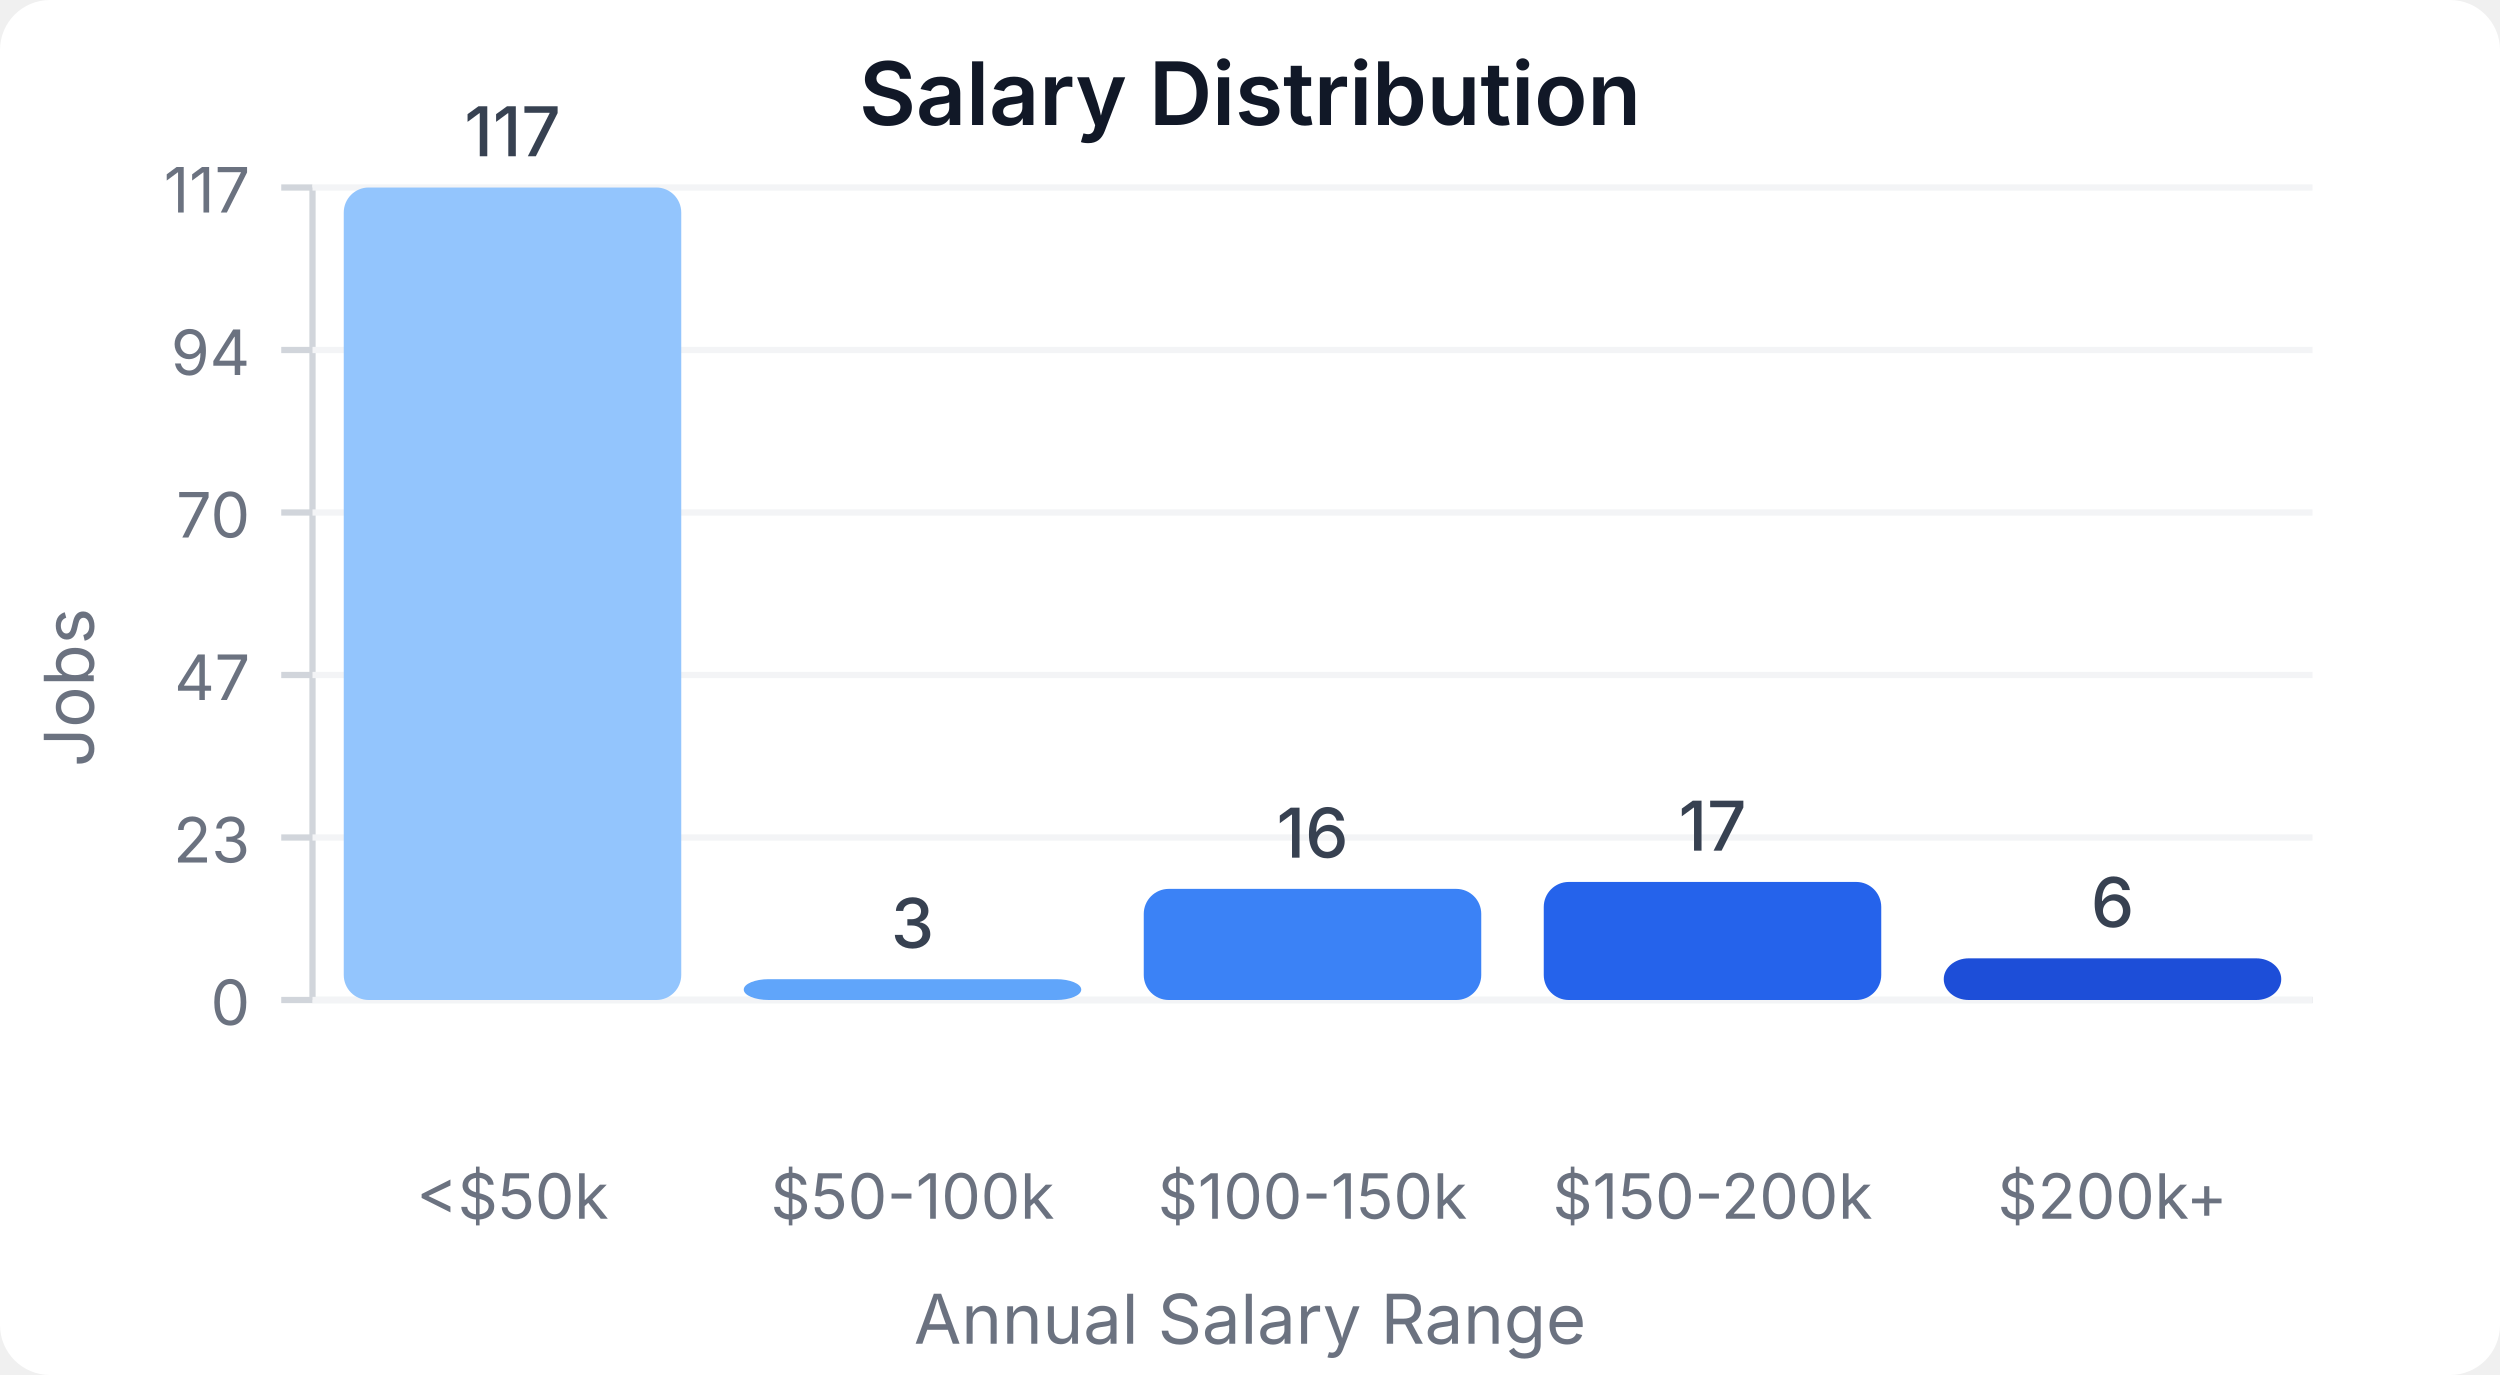
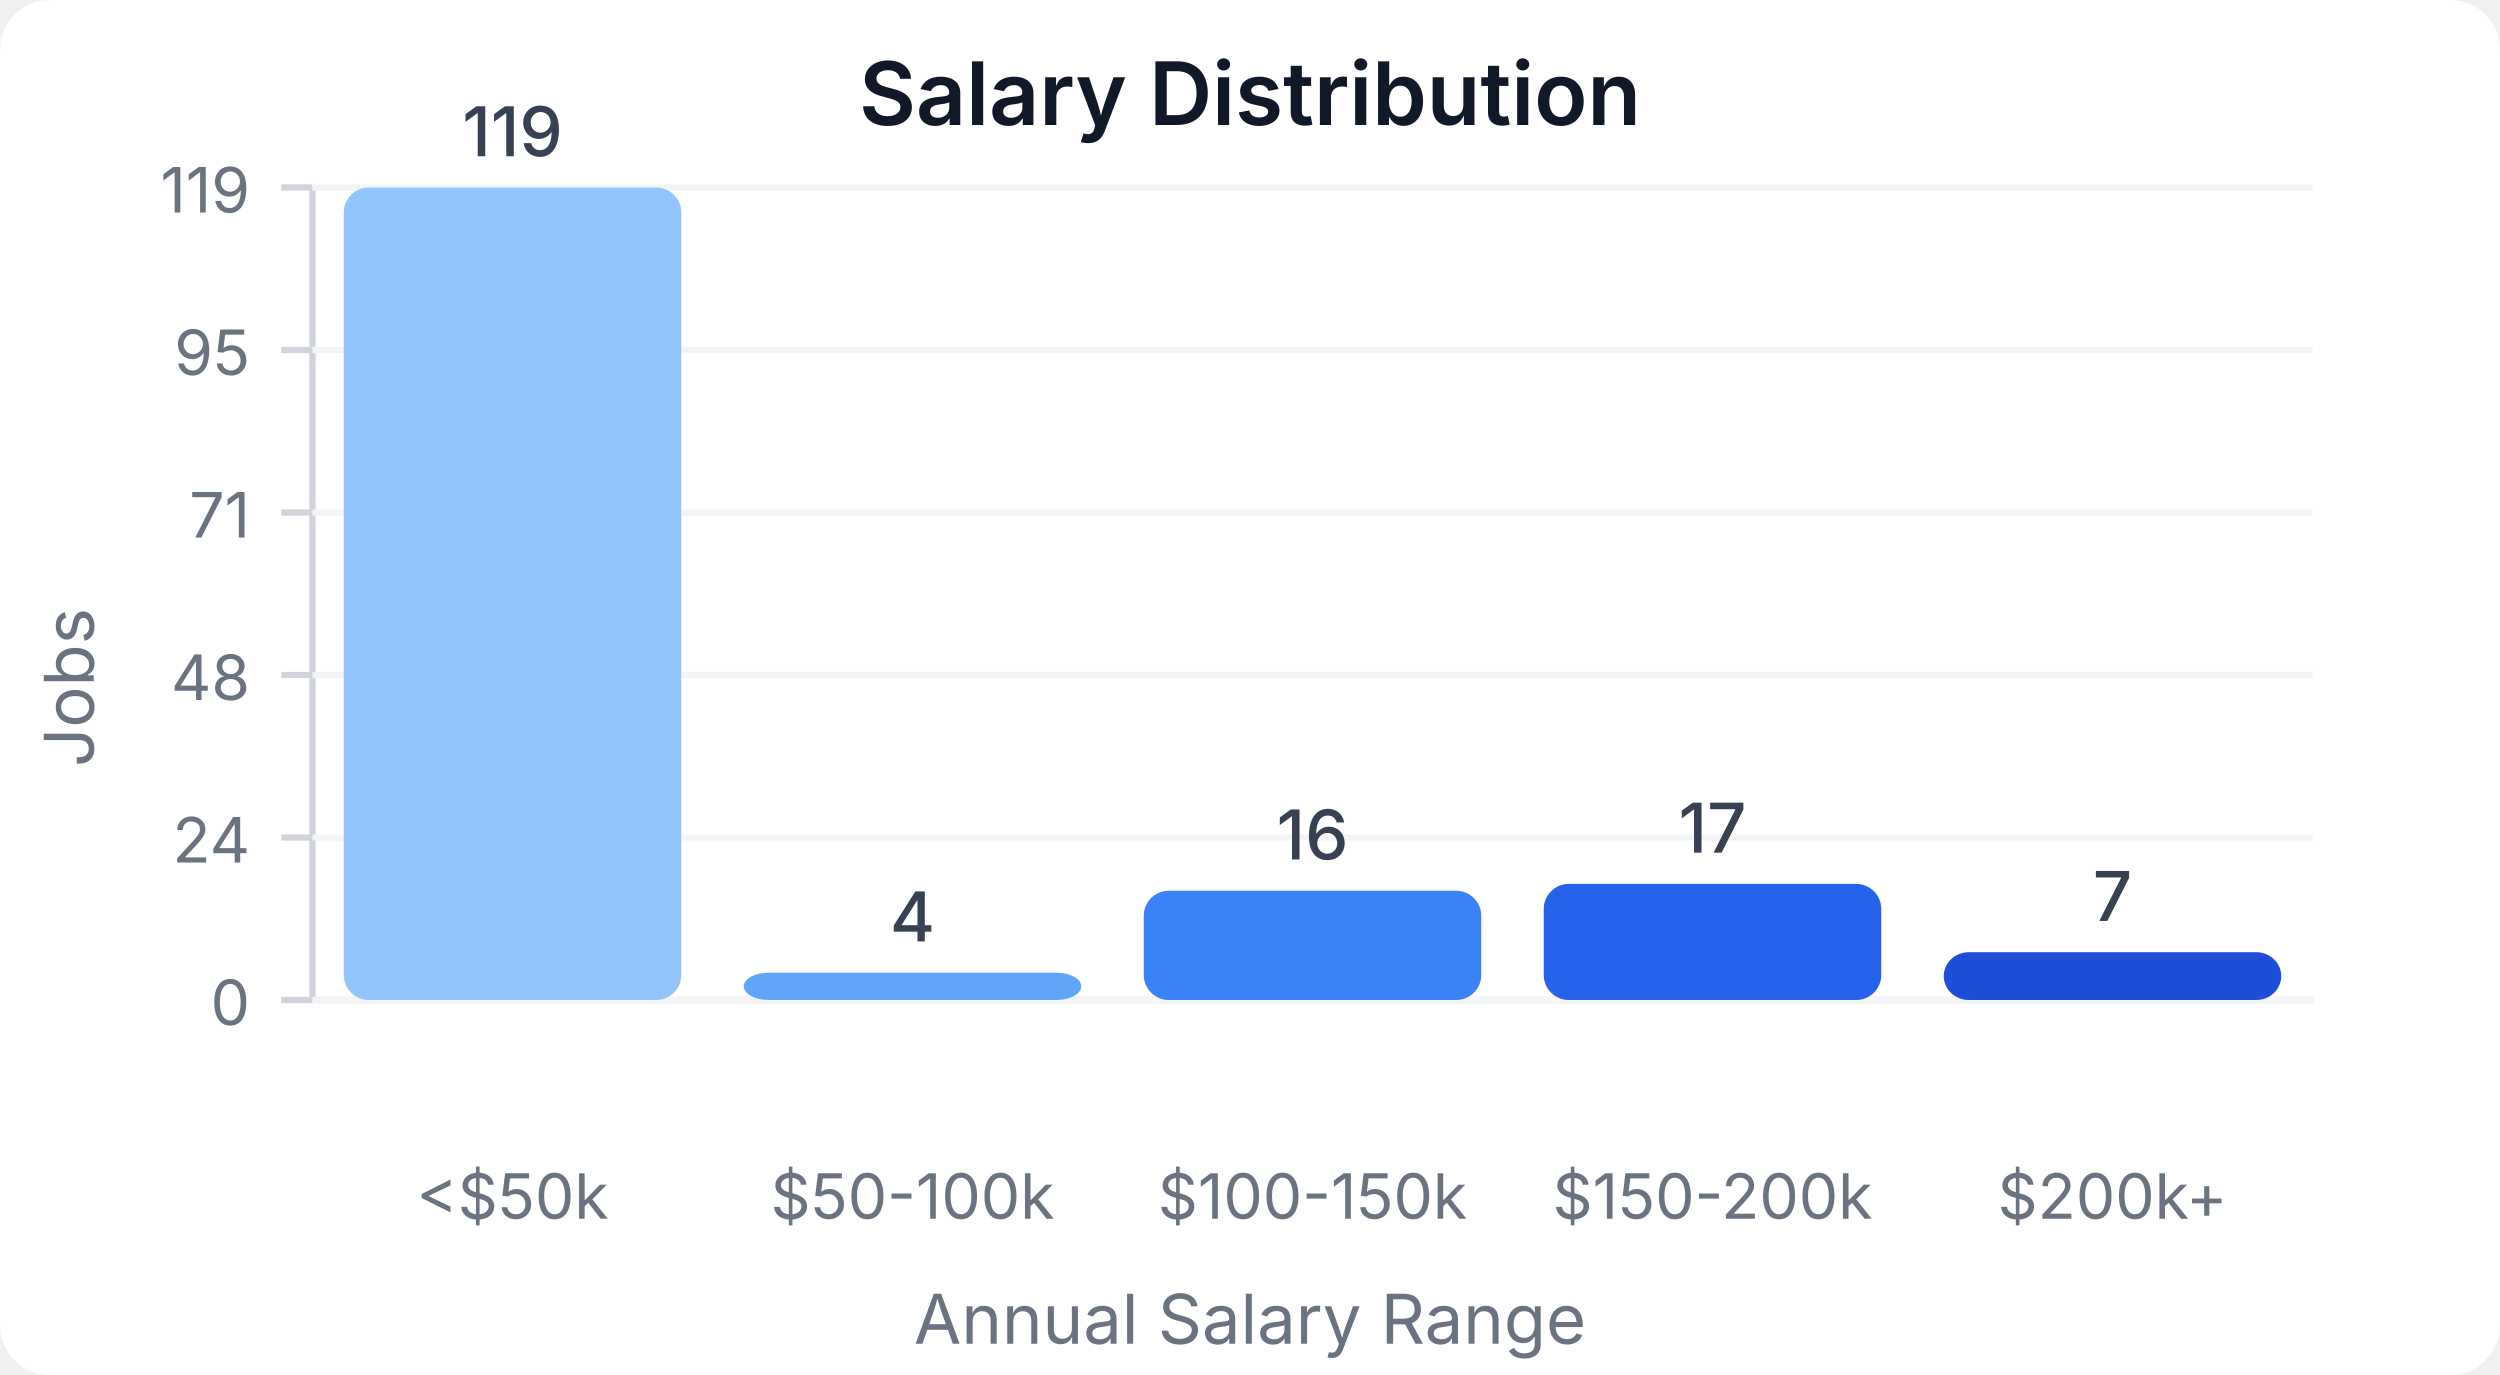
<svg xmlns="http://www.w3.org/2000/svg" width="400" height="220" viewBox="0 0 400 220">
  <style>
    text { font-family: system-ui, -apple-system, sans-serif; }
  </style>
  <rect width="400" height="220" fill="#ffffff" rx="8" />
  <text x="200" y="20" text-anchor="middle" font-size="14" font-weight="600" fill="#111827">Salary Distribution</text>
  <line x1="50" y1="30" x2="50" y2="160" stroke="#d1d5db" stroke-width="1" />
  <line x1="50" y1="160" x2="370" y2="160" stroke="#d1d5db" stroke-width="1" />
  <line x1="45" y1="160" x2="50" y2="160" stroke="#d1d5db" stroke-width="1" />
  <text x="40" y="164" text-anchor="end" font-size="10" fill="#6b7280">0</text>
  <line x1="50" y1="160" x2="370" y2="160" stroke="#f3f4f6" stroke-width="1" />
  <line x1="45" y1="134" x2="50" y2="134" stroke="#d1d5db" stroke-width="1" />
-   <text x="40" y="138" text-anchor="end" font-size="10" fill="#6b7280">23</text>
+   <text x="40" y="138" text-anchor="end" font-size="10" fill="#6b7280">24</text>
  <line x1="50" y1="134" x2="370" y2="134" stroke="#f3f4f6" stroke-width="1" />
  <line x1="45" y1="108" x2="50" y2="108" stroke="#d1d5db" stroke-width="1" />
-   <text x="40" y="112" text-anchor="end" font-size="10" fill="#6b7280">47</text>
+   <text x="40" y="112" text-anchor="end" font-size="10" fill="#6b7280">48</text>
  <line x1="50" y1="108" x2="370" y2="108" stroke="#f3f4f6" stroke-width="1" />
  <line x1="45" y1="82" x2="50" y2="82" stroke="#d1d5db" stroke-width="1" />
-   <text x="40" y="86" text-anchor="end" font-size="10" fill="#6b7280">70</text>
+   <text x="40" y="86" text-anchor="end" font-size="10" fill="#6b7280">71</text>
  <line x1="50" y1="82" x2="370" y2="82" stroke="#f3f4f6" stroke-width="1" />
  <line x1="45" y1="56" x2="50" y2="56" stroke="#d1d5db" stroke-width="1" />
-   <text x="40" y="60" text-anchor="end" font-size="10" fill="#6b7280">94</text>
+   <text x="40" y="60" text-anchor="end" font-size="10" fill="#6b7280">95</text>
  <line x1="50" y1="56" x2="370" y2="56" stroke="#f3f4f6" stroke-width="1" />
  <line x1="45" y1="30" x2="50" y2="30" stroke="#d1d5db" stroke-width="1" />
-   <text x="40" y="34" text-anchor="end" font-size="10" fill="#6b7280">117</text>
+   <text x="40" y="34" text-anchor="end" font-size="10" fill="#6b7280">119</text>
  <line x1="50" y1="30" x2="370" y2="30" stroke="#f3f4f6" stroke-width="1" />
  <rect x="55" y="30" width="54" height="130" fill="#93c5fd" rx="4" />
-   <text x="82" y="25" text-anchor="middle" font-size="11" fill="#374151" font-weight="500">117</text>
+   <text x="82" y="25" text-anchor="middle" font-size="11" fill="#374151" font-weight="500">119</text>
  <text x="82" y="195" text-anchor="middle" font-size="10" fill="#6b7280">&lt;$50k</text>
-   <rect x="119" y="156.667" width="54" height="3.333" fill="#60a5fa" rx="4" />
-   <text x="146" y="151.667" text-anchor="middle" font-size="11" fill="#374151" font-weight="500">3</text>
+   <rect x="119" y="155.63" width="54" height="4.37" fill="#60a5fa" rx="4" />
+   <text x="146" y="150.63" text-anchor="middle" font-size="11" fill="#374151" font-weight="500">4</text>
  <text x="146" y="195" text-anchor="middle" font-size="10" fill="#6b7280">$50-100k</text>
-   <rect x="183" y="142.222" width="54" height="17.778" fill="#3b82f6" rx="4" />
-   <text x="210" y="137.222" text-anchor="middle" font-size="11" fill="#374151" font-weight="500">16</text>
+   <rect x="183" y="142.521" width="54" height="17.479" fill="#3b82f6" rx="4" />
+   <text x="210" y="137.521" text-anchor="middle" font-size="11" fill="#374151" font-weight="500">16</text>
  <text x="210" y="195" text-anchor="middle" font-size="10" fill="#6b7280">$100-150k</text>
-   <rect x="247" y="141.111" width="54" height="18.889" fill="#2563eb" rx="4" />
-   <text x="274" y="136.111" text-anchor="middle" font-size="11" fill="#374151" font-weight="500">17</text>
+   <rect x="247" y="141.429" width="54" height="18.571" fill="#2563eb" rx="4" />
+   <text x="274" y="136.429" text-anchor="middle" font-size="11" fill="#374151" font-weight="500">17</text>
  <text x="274" y="195" text-anchor="middle" font-size="10" fill="#6b7280">$150-200k</text>
-   <rect x="311" y="153.333" width="54" height="6.667" fill="#1d4ed8" rx="4" />
-   <text x="338" y="148.333" text-anchor="middle" font-size="11" fill="#374151" font-weight="500">6</text>
+   <rect x="311" y="152.353" width="54" height="7.647" fill="#1d4ed8" rx="4" />
+   <text x="338" y="147.353" text-anchor="middle" font-size="11" fill="#374151" font-weight="500">7</text>
  <text x="338" y="195" text-anchor="middle" font-size="10" fill="#6b7280">$200k+</text>
  <text x="15" y="110" text-anchor="middle" font-size="11" fill="#6b7280" transform="rotate(-90, 15, 110)">Jobs</text>
  <text x="200" y="215" text-anchor="middle" font-size="11" fill="#6b7280">Annual Salary Range</text>
</svg>
